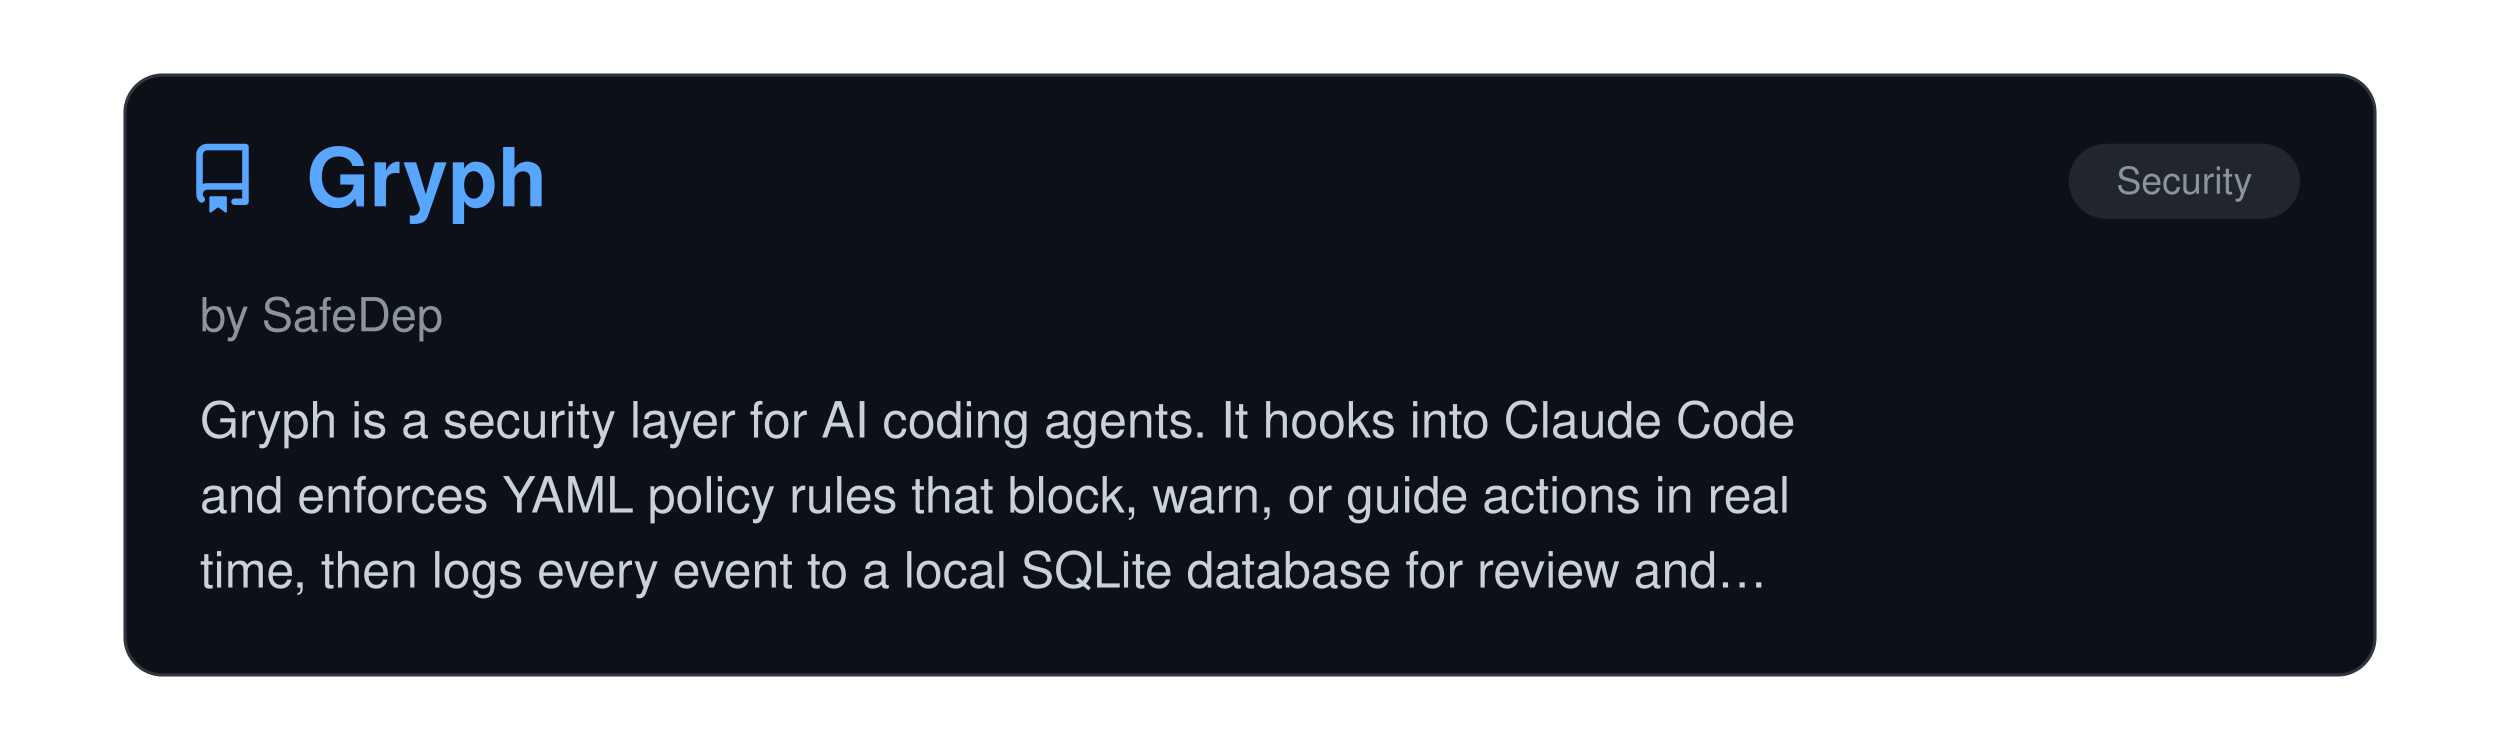
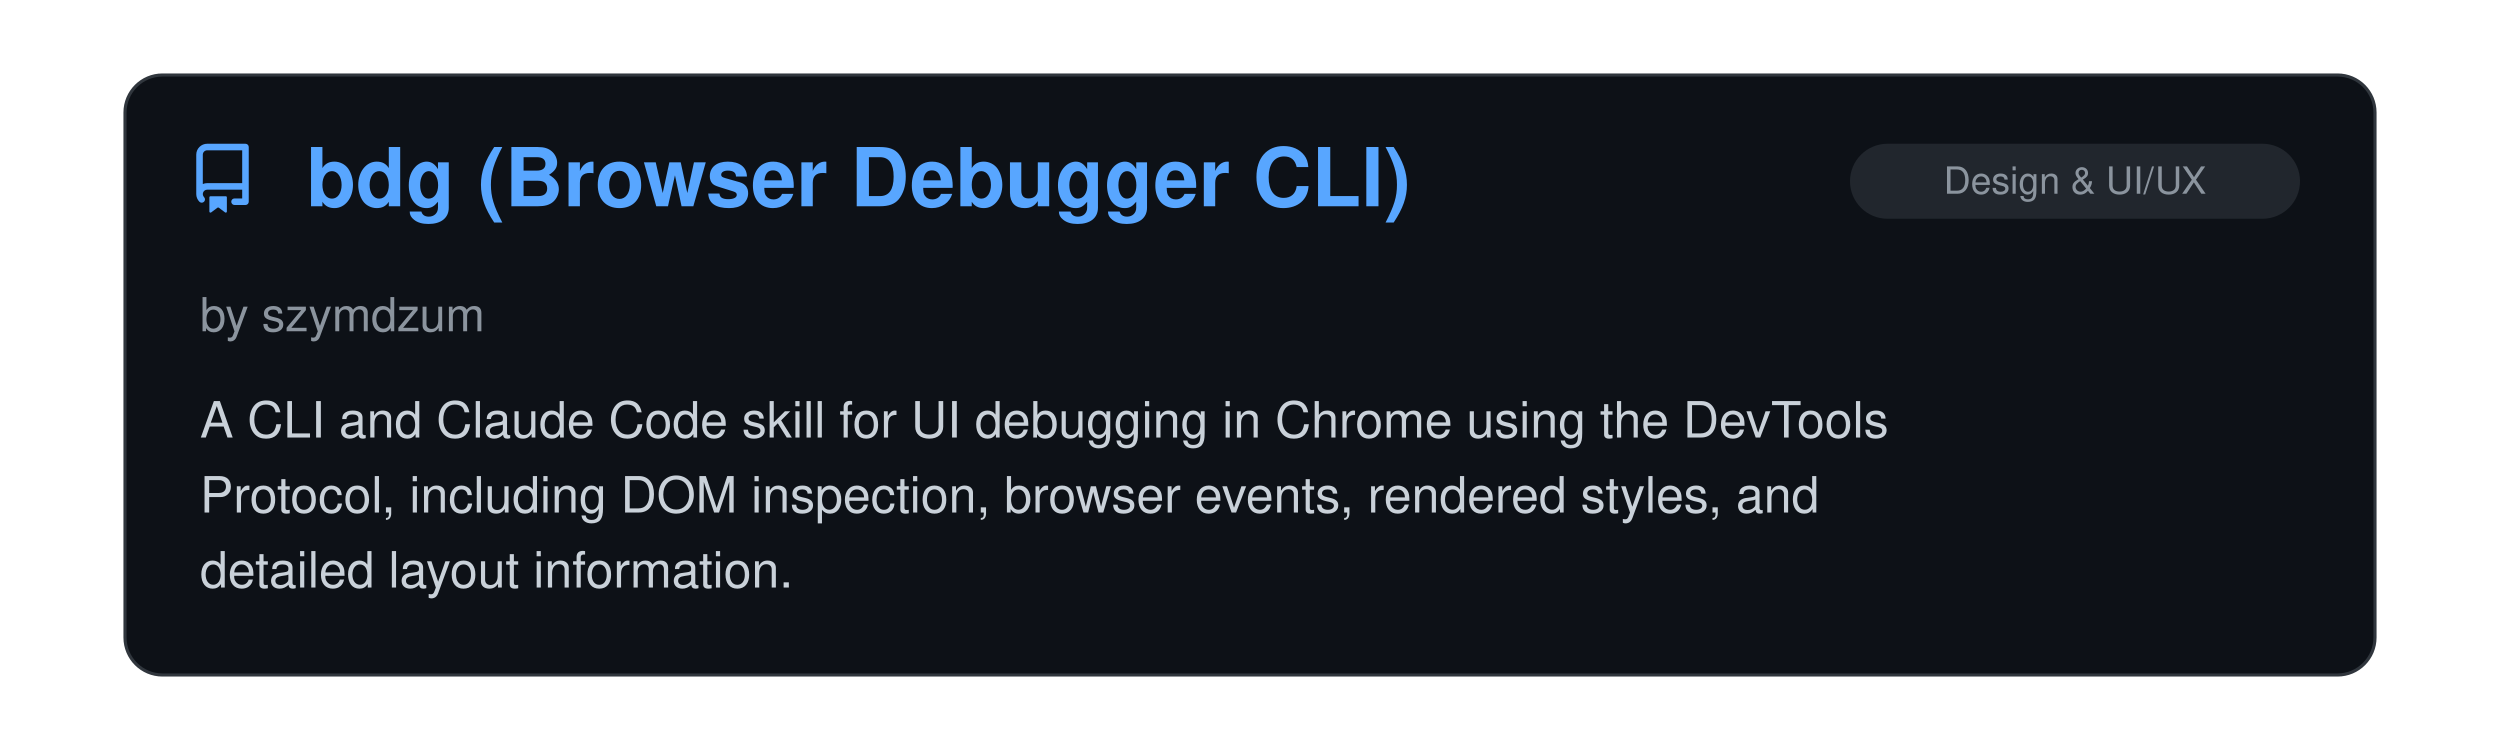
<svg xmlns="http://www.w3.org/2000/svg" viewBox="0 0 800 240" width="100%">
  <clipPath id="raClip">
    <rect x="0" y="0" width="800" height="240" />
  </clipPath>
  <g clip-path="url(#raClip)">
    <g id="raSlider">
      <animateTransform attributeName="transform" type="translate" calcMode="spline" values="0,0; 0,0; -800,0; -800,0; -1600,0; -1600,0; -2400,0; -2400,0; -3200,0; -3200,0; -4000,0; -4000,0; -4800,0" keyTimes="0; 0.15; 0.167; 0.317; 0.333; 0.483; 0.5; 0.65; 0.667; 0.817; 0.833; 0.983; 1" keySplines="0 0 1 1; 0.45 0 0.55 1; 0 0 1 1; 0.45 0 0.55 1; 0 0 1 1; 0.45 0 0.55 1; 0 0 1 1; 0.45 0 0.55 1; 0 0 1 1; 0.45 0 0.55 1; 0 0 1 1; 0.45 0 0.55 1" dur="39s" repeatCount="indefinite" />
      <g transform="translate(0, 0)">
        <rect x="40" y="24" width="720" height="192" rx="12" fill="#0d1117" stroke="#30363d" stroke-width="1" />
        <g transform="translate(60, 46) scale(1.4)" fill="#58a6ff">
          <path d="M2 2.5A2.5 2.5 0 0 1 4.5 0h8.75a.75.75 0 0 1 .75.75v12.5a.75.75 0 0 1-.75.75h-2.5a.75.75 0 0 1 0-1.5h1.75v-2h-8a1 1 0 0 0-.714 1.7.75.75 0 1 1-1.072 1.05A2.495 2.495 0 0 1 2 11.5Zm10.5-1h-8a1 1 0 0 0-1 1v6.708A2.486 2.486 0 0 1 4.5 9h8ZM5 12.25a.25.25 0 0 1 .25-.25h3.5a.25.25 0 0 1 .25.25v3.25a.25.25 0 0 1-.4.2l-1.45-1.087a.249.249 0 0 0-.3 0L5.4 15.7a.25.25 0 0 1-.4-.2Z" />
        </g>
+         <text x="98" y="66" font-family="-apple-system, BlinkMacSystemFont, 'Segoe UI', Helvetica, Arial, sans-serif" font-size="26" font-weight="700" fill="#58a6ff">bdg (Browser Debugger CLI)</text>
+         <rect x="592" y="46" width="144" height="24" rx="12" fill="#21262d" />
+         <text x="664.0" y="62" text-anchor="middle" font-family="-apple-system, BlinkMacSystemFont, 'Segoe UI', Helvetica, Arial, sans-serif" font-size="12" fill="#8b949e">Design &amp; UI/UX</text>
+         <text x="64" y="106" font-family="-apple-system, BlinkMacSystemFont, 'Segoe UI', Helvetica, Arial, sans-serif" font-size="15" fill="#8b949e">by szymdzum</text>
+         <text x="64" y="140" font-family="-apple-system, BlinkMacSystemFont, 'Segoe UI', Helvetica, Arial, sans-serif" font-size="16" fill="#c9d1d9">A CLI and Claude Code skill for UI debugging in Chrome using the DevTools</text>
+         <text x="64" y="164" font-family="-apple-system, BlinkMacSystemFont, 'Segoe UI', Helvetica, Arial, sans-serif" font-size="16" fill="#c9d1d9">Protocol, including DOM inspection, browser events, rendered styles, and</text>
+         <text x="64" y="188" font-family="-apple-system, BlinkMacSystemFont, 'Segoe UI', Helvetica, Arial, sans-serif" font-size="16" fill="#c9d1d9">detailed layout information.</text>
+       </g>
+       <g transform="translate(800, 0)">
+         <rect x="40" y="24" width="720" height="192" rx="12" fill="#0d1117" stroke="#30363d" stroke-width="1" />
+         <g transform="translate(60, 46) scale(1.4)" fill="#58a6ff">
+           <path d="M2 2.5A2.5 2.5 0 0 1 4.5 0h8.75a.75.75 0 0 1 .75.75v12.5a.75.75 0 0 1-.75.75h-2.5a.75.75 0 0 1 0-1.5h1.75v-2h-8a1 1 0 0 0-.714 1.7.75.75 0 1 1-1.072 1.05A2.495 2.495 0 0 1 2 11.5Zm10.5-1h-8a1 1 0 0 0-1 1v6.708A2.486 2.486 0 0 1 4.5 9h8ZM5 12.25a.25.25 0 0 1 .25-.25h3.5a.25.25 0 0 1 .25.25v3.25a.25.25 0 0 1-.4.2l-1.45-1.087a.249.249 0 0 0-.3 0L5.4 15.7a.25.25 0 0 1-.4-.2Z" />
+         </g>
        <text x="98" y="66" font-family="-apple-system, BlinkMacSystemFont, 'Segoe UI', Helvetica, Arial, sans-serif" font-size="26" font-weight="700" fill="#58a6ff">Gryph</text>
        <rect x="662" y="46" width="74" height="24" rx="12" fill="#21262d" />
        <text x="699.0" y="62" text-anchor="middle" font-family="-apple-system, BlinkMacSystemFont, 'Segoe UI', Helvetica, Arial, sans-serif" font-size="12" fill="#8b949e">Security</text>
        <text x="64" y="106" font-family="-apple-system, BlinkMacSystemFont, 'Segoe UI', Helvetica, Arial, sans-serif" font-size="15" fill="#8b949e">by SafeDep</text>
        <text x="64" y="140" font-family="-apple-system, BlinkMacSystemFont, 'Segoe UI', Helvetica, Arial, sans-serif" font-size="16" fill="#c9d1d9">Gryph is a security layer for AI coding agents. It hooks into Claude Code</text>
        <text x="64" y="164" font-family="-apple-system, BlinkMacSystemFont, 'Segoe UI', Helvetica, Arial, sans-serif" font-size="16" fill="#c9d1d9">and enforces YAML policy rules that block, warn, or guide actions in real</text>
        <text x="64" y="188" font-family="-apple-system, BlinkMacSystemFont, 'Segoe UI', Helvetica, Arial, sans-serif" font-size="16" fill="#c9d1d9">time, then logs every event to a local SQLite database for review and…</text>
      </g>
-       <g transform="translate(800, 0)">
+       <g transform="translate(1600, 0)">
        <rect x="40" y="24" width="720" height="192" rx="12" fill="#0d1117" stroke="#30363d" stroke-width="1" />
        <g transform="translate(60, 46) scale(1.4)" fill="#58a6ff">
          <path d="M2 2.5A2.5 2.5 0 0 1 4.5 0h8.75a.75.75 0 0 1 .75.75v12.5a.75.75 0 0 1-.75.75h-2.5a.75.75 0 0 1 0-1.5h1.75v-2h-8a1 1 0 0 0-.714 1.7.75.75 0 1 1-1.072 1.05A2.495 2.495 0 0 1 2 11.5Zm10.5-1h-8a1 1 0 0 0-1 1v6.708A2.486 2.486 0 0 1 4.5 9h8ZM5 12.25a.25.25 0 0 1 .25-.25h3.5a.25.25 0 0 1 .25.25v3.25a.25.25 0 0 1-.4.2l-1.45-1.087a.249.249 0 0 0-.3 0L5.4 15.7a.25.25 0 0 1-.4-.2Z" />
        </g>
        <text x="98" y="66" font-family="-apple-system, BlinkMacSystemFont, 'Segoe UI', Helvetica, Arial, sans-serif" font-size="26" font-weight="700" fill="#58a6ff">Codeburn</text>
        <rect x="516" y="46" width="220" height="24" rx="12" fill="#21262d" />
        <text x="626.0" y="62" text-anchor="middle" font-family="-apple-system, BlinkMacSystemFont, 'Segoe UI', Helvetica, Arial, sans-serif" font-size="12" fill="#8b949e">Observability &amp; Monitoring</text>
        <text x="64" y="106" font-family="-apple-system, BlinkMacSystemFont, 'Segoe UI', Helvetica, Arial, sans-serif" font-size="15" fill="#8b949e">by iamtoruk</text>
        <text x="64" y="140" font-family="-apple-system, BlinkMacSystemFont, 'Segoe UI', Helvetica, Arial, sans-serif" font-size="16" fill="#c9d1d9">Breakdown of local spend down by project, model, git branch and task.</text>
        <text x="64" y="164" font-family="-apple-system, BlinkMacSystemFont, 'Segoe UI', Helvetica, Arial, sans-serif" font-size="16" fill="#c9d1d9">Tracks plan quotas, and identifies token waste, including unused MCP</text>
        <text x="64" y="188" font-family="-apple-system, BlinkMacSystemFont, 'Segoe UI', Helvetica, Arial, sans-serif" font-size="16" fill="#c9d1d9">servers, verbose CLAUDE.md, repeated file reads, and more.</text>
      </g>
-       <g transform="translate(1600, 0)">
+       <g transform="translate(2400, 0)">
        <rect x="40" y="24" width="720" height="192" rx="12" fill="#0d1117" stroke="#30363d" stroke-width="1" />
        <g transform="translate(60, 46) scale(1.4)" fill="#58a6ff">
          <path d="M2 2.5A2.5 2.5 0 0 1 4.5 0h8.75a.75.75 0 0 1 .75.75v12.5a.75.75 0 0 1-.75.75h-2.5a.75.75 0 0 1 0-1.5h1.75v-2h-8a1 1 0 0 0-.714 1.7.75.75 0 1 1-1.072 1.05A2.495 2.495 0 0 1 2 11.5Zm10.5-1h-8a1 1 0 0 0-1 1v6.708A2.486 2.486 0 0 1 4.5 9h8ZM5 12.25a.25.25 0 0 1 .25-.25h3.5a.25.25 0 0 1 .25.25v3.25a.25.25 0 0 1-.4.2l-1.45-1.087a.249.249 0 0 0-.3 0L5.4 15.7a.25.25 0 0 1-.4-.2Z" />
        </g>
        <text x="98" y="66" font-family="-apple-system, BlinkMacSystemFont, 'Segoe UI', Helvetica, Arial, sans-serif" font-size="26" font-weight="700" fill="#58a6ff">claude-carbon</text>
        <rect x="634" y="46" width="102" height="24" rx="12" fill="#21262d" />
        <text x="685.0" y="62" text-anchor="middle" font-family="-apple-system, BlinkMacSystemFont, 'Segoe UI', Helvetica, Arial, sans-serif" font-size="12" fill="#8b949e">Status Lines</text>
        <text x="64" y="106" font-family="-apple-system, BlinkMacSystemFont, 'Segoe UI', Helvetica, Arial, sans-serif" font-size="15" fill="#8b949e">by Gaëtan Wittebolle</text>
        <text x="64" y="140" font-family="-apple-system, BlinkMacSystemFont, 'Segoe UI', Helvetica, Arial, sans-serif" font-size="16" fill="#c9d1d9">Tracks the carbon footprint of Claude Code sessions, feautring a live CO2</text>
        <text x="64" y="164" font-family="-apple-system, BlinkMacSystemFont, 'Segoe UI', Helvetica, Arial, sans-serif" font-size="16" fill="#c9d1d9">estimate in the status line, computed locally from token usage, next to</text>
        <text x="64" y="188" font-family="-apple-system, BlinkMacSystemFont, 'Segoe UI', Helvetica, Arial, sans-serif" font-size="16" fill="#c9d1d9">the session cost.</text>
      </g>
-       <g transform="translate(2400, 0)">
+       <g transform="translate(3200, 0)">
        <rect x="40" y="24" width="720" height="192" rx="12" fill="#0d1117" stroke="#30363d" stroke-width="1" />
        <g transform="translate(60, 46) scale(1.4)" fill="#58a6ff">
          <path d="M2 2.5A2.5 2.5 0 0 1 4.5 0h8.75a.75.75 0 0 1 .75.75v12.5a.75.75 0 0 1-.75.75h-2.5a.75.75 0 0 1 0-1.5h1.75v-2h-8a1 1 0 0 0-.714 1.7.75.75 0 1 1-1.072 1.05A2.495 2.495 0 0 1 2 11.5Zm10.5-1h-8a1 1 0 0 0-1 1v6.708A2.486 2.486 0 0 1 4.5 9h8ZM5 12.25a.25.25 0 0 1 .25-.25h3.5a.25.25 0 0 1 .25.25v3.25a.25.25 0 0 1-.4.2l-1.45-1.087a.249.249 0 0 0-.3 0L5.4 15.7a.25.25 0 0 1-.4-.2Z" />
        </g>
        <text x="98" y="66" font-family="-apple-system, BlinkMacSystemFont, 'Segoe UI', Helvetica, Arial, sans-serif" font-size="26" font-weight="700" fill="#58a6ff">clausona</text>
        <rect x="627" y="46" width="109" height="24" rx="12" fill="#21262d" />
        <text x="681.5" y="62" text-anchor="middle" font-family="-apple-system, BlinkMacSystemFont, 'Segoe UI', Helvetica, Arial, sans-serif" font-size="12" fill="#8b949e">Configuration</text>
        <text x="64" y="106" font-family="-apple-system, BlinkMacSystemFont, 'Segoe UI', Helvetica, Arial, sans-serif" font-size="15" fill="#8b949e">by larcane97</text>
        <text x="64" y="140" font-family="-apple-system, BlinkMacSystemFont, 'Segoe UI', Helvetica, Arial, sans-serif" font-size="16" fill="#c9d1d9">A CLI and TUI for running several Claude Code accounts on one machine.</text>
        <text x="64" y="164" font-family="-apple-system, BlinkMacSystemFont, 'Segoe UI', Helvetica, Arial, sans-serif" font-size="16" fill="#c9d1d9">Each account gets its own config directory through a shell hook, keeping</text>
        <text x="64" y="188" font-family="-apple-system, BlinkMacSystemFont, 'Segoe UI', Helvetica, Arial, sans-serif" font-size="16" fill="#c9d1d9">its own sign-in and history, while plugins, settings, skills, commands and…</text>
      </g>
-       <g transform="translate(3200, 0)">
+       <g transform="translate(4000, 0)">
        <rect x="40" y="24" width="720" height="192" rx="12" fill="#0d1117" stroke="#30363d" stroke-width="1" />
        <g transform="translate(60, 46) scale(1.4)" fill="#58a6ff">
          <path d="M2 2.5A2.5 2.5 0 0 1 4.5 0h8.75a.75.75 0 0 1 .75.75v12.5a.75.75 0 0 1-.75.75h-2.5a.75.75 0 0 1 0-1.5h1.75v-2h-8a1 1 0 0 0-.714 1.7.75.75 0 1 1-1.072 1.05A2.495 2.495 0 0 1 2 11.5Zm10.5-1h-8a1 1 0 0 0-1 1v6.708A2.486 2.486 0 0 1 4.5 9h8ZM5 12.25a.25.25 0 0 1 .25-.25h3.5a.25.25 0 0 1 .25.25v3.25a.25.25 0 0 1-.4.2l-1.45-1.087a.249.249 0 0 0-.3 0L5.4 15.7a.25.25 0 0 1-.4-.2Z" />
        </g>
        <text x="98" y="66" font-family="-apple-system, BlinkMacSystemFont, 'Segoe UI', Helvetica, Arial, sans-serif" font-size="26" font-weight="700" fill="#58a6ff">OpenRig</text>
        <rect x="585" y="46" width="151" height="24" rx="12" fill="#21262d" />
        <text x="660.5" y="62" text-anchor="middle" font-family="-apple-system, BlinkMacSystemFont, 'Segoe UI', Helvetica, Arial, sans-serif" font-size="12" fill="#8b949e">Agent Orchestration</text>
        <text x="64" y="106" font-family="-apple-system, BlinkMacSystemFont, 'Segoe UI', Helvetica, Arial, sans-serif" font-size="15" fill="#8b949e">by Mike Schwarz</text>
        <text x="64" y="140" font-family="-apple-system, BlinkMacSystemFont, 'Segoe UI', Helvetica, Arial, sans-serif" font-size="16" fill="#c9d1d9">Combines Claude Code, Codex, and Pi terminal sessions into persistent</text>
        <text x="64" y="164" font-family="-apple-system, BlinkMacSystemFont, 'Segoe UI', Helvetica, Arial, sans-serif" font-size="16" fill="#c9d1d9">long-running teams. Agents message each other directly over tmux and queue</text>
        <text x="64" y="188" font-family="-apple-system, BlinkMacSystemFont, 'Segoe UI', Helvetica, Arial, sans-serif" font-size="16" fill="#c9d1d9">work to each other, instead of the user relaying messages. Teams and…</text>
      </g>
-       <g transform="translate(4000, 0)">
-         <rect x="40" y="24" width="720" height="192" rx="12" fill="#0d1117" stroke="#30363d" stroke-width="1" />
-         <g transform="translate(60, 46) scale(1.4)" fill="#58a6ff">
-           <path d="M2 2.5A2.5 2.5 0 0 1 4.5 0h8.75a.75.75 0 0 1 .75.75v12.5a.75.75 0 0 1-.75.75h-2.5a.75.75 0 0 1 0-1.5h1.75v-2h-8a1 1 0 0 0-.714 1.7.75.75 0 1 1-1.072 1.05A2.495 2.495 0 0 1 2 11.5Zm10.5-1h-8a1 1 0 0 0-1 1v6.708A2.486 2.486 0 0 1 4.5 9h8ZM5 12.25a.25.25 0 0 1 .25-.25h3.5a.25.25 0 0 1 .25.25v3.25a.25.25 0 0 1-.4.2l-1.45-1.087a.249.249 0 0 0-.3 0L5.4 15.7a.25.25 0 0 1-.4-.2Z" />
-         </g>
-         <text x="98" y="66" font-family="-apple-system, BlinkMacSystemFont, 'Segoe UI', Helvetica, Arial, sans-serif" font-size="26" font-weight="700" fill="#58a6ff">Archify</text>
-         <rect x="516" y="46" width="220" height="24" rx="12" fill="#21262d" />
-         <text x="626.0" y="62" text-anchor="middle" font-family="-apple-system, BlinkMacSystemFont, 'Segoe UI', Helvetica, Arial, sans-serif" font-size="12" fill="#8b949e">Documentation, Knowledge &amp; Le…</text>
-         <text x="64" y="106" font-family="-apple-system, BlinkMacSystemFont, 'Segoe UI', Helvetica, Arial, sans-serif" font-size="15" fill="#8b949e">by tt-a1i</text>
-         <text x="64" y="140" font-family="-apple-system, BlinkMacSystemFont, 'Segoe UI', Helvetica, Arial, sans-serif" font-size="16" fill="#c9d1d9">An Agent Skill for Claude Code that generates interactive architecture,</text>
-         <text x="64" y="164" font-family="-apple-system, BlinkMacSystemFont, 'Segoe UI', Helvetica, Arial, sans-serif" font-size="16" fill="#c9d1d9">workflow, sequence, data-flow, and lifecycle diagrams as standalone HTML.</text>
-         <text x="64" y="188" font-family="-apple-system, BlinkMacSystemFont, 'Segoe UI', Helvetica, Arial, sans-serif" font-size="16" fill="#c9d1d9">Typed JSON, local renderers, and delivery checks support source-linked…</text>
-       </g>
      <g transform="translate(4800, 0)">
        <rect x="40" y="24" width="720" height="192" rx="12" fill="#0d1117" stroke="#30363d" stroke-width="1" />
        <g transform="translate(60, 46) scale(1.4)" fill="#58a6ff">
          <path d="M2 2.5A2.5 2.5 0 0 1 4.5 0h8.75a.75.75 0 0 1 .75.75v12.5a.75.75 0 0 1-.75.75h-2.5a.75.75 0 0 1 0-1.5h1.75v-2h-8a1 1 0 0 0-.714 1.7.75.75 0 1 1-1.072 1.05A2.495 2.495 0 0 1 2 11.5Zm10.5-1h-8a1 1 0 0 0-1 1v6.708A2.486 2.486 0 0 1 4.5 9h8ZM5 12.25a.25.25 0 0 1 .25-.25h3.5a.25.25 0 0 1 .25.25v3.25a.25.25 0 0 1-.4.2l-1.45-1.087a.249.249 0 0 0-.3 0L5.4 15.7a.25.25 0 0 1-.4-.2Z" />
        </g>
-         <text x="98" y="66" font-family="-apple-system, BlinkMacSystemFont, 'Segoe UI', Helvetica, Arial, sans-serif" font-size="26" font-weight="700" fill="#58a6ff">Gryph</text>
-         <rect x="662" y="46" width="74" height="24" rx="12" fill="#21262d" />
-         <text x="699.0" y="62" text-anchor="middle" font-family="-apple-system, BlinkMacSystemFont, 'Segoe UI', Helvetica, Arial, sans-serif" font-size="12" fill="#8b949e">Security</text>
-         <text x="64" y="106" font-family="-apple-system, BlinkMacSystemFont, 'Segoe UI', Helvetica, Arial, sans-serif" font-size="15" fill="#8b949e">by SafeDep</text>
-         <text x="64" y="140" font-family="-apple-system, BlinkMacSystemFont, 'Segoe UI', Helvetica, Arial, sans-serif" font-size="16" fill="#c9d1d9">Gryph is a security layer for AI coding agents. It hooks into Claude Code</text>
-         <text x="64" y="164" font-family="-apple-system, BlinkMacSystemFont, 'Segoe UI', Helvetica, Arial, sans-serif" font-size="16" fill="#c9d1d9">and enforces YAML policy rules that block, warn, or guide actions in real</text>
-         <text x="64" y="188" font-family="-apple-system, BlinkMacSystemFont, 'Segoe UI', Helvetica, Arial, sans-serif" font-size="16" fill="#c9d1d9">time, then logs every event to a local SQLite database for review and…</text>
+         <text x="98" y="66" font-family="-apple-system, BlinkMacSystemFont, 'Segoe UI', Helvetica, Arial, sans-serif" font-size="26" font-weight="700" fill="#58a6ff">bdg (Browser Debugger CLI)</text>
+         <rect x="592" y="46" width="144" height="24" rx="12" fill="#21262d" />
+         <text x="664.0" y="62" text-anchor="middle" font-family="-apple-system, BlinkMacSystemFont, 'Segoe UI', Helvetica, Arial, sans-serif" font-size="12" fill="#8b949e">Design &amp; UI/UX</text>
+         <text x="64" y="106" font-family="-apple-system, BlinkMacSystemFont, 'Segoe UI', Helvetica, Arial, sans-serif" font-size="15" fill="#8b949e">by szymdzum</text>
+         <text x="64" y="140" font-family="-apple-system, BlinkMacSystemFont, 'Segoe UI', Helvetica, Arial, sans-serif" font-size="16" fill="#c9d1d9">A CLI and Claude Code skill for UI debugging in Chrome using the DevTools</text>
+         <text x="64" y="164" font-family="-apple-system, BlinkMacSystemFont, 'Segoe UI', Helvetica, Arial, sans-serif" font-size="16" fill="#c9d1d9">Protocol, including DOM inspection, browser events, rendered styles, and</text>
+         <text x="64" y="188" font-family="-apple-system, BlinkMacSystemFont, 'Segoe UI', Helvetica, Arial, sans-serif" font-size="16" fill="#c9d1d9">detailed layout information.</text>
      </g>
    </g>
  </g>
</svg>
